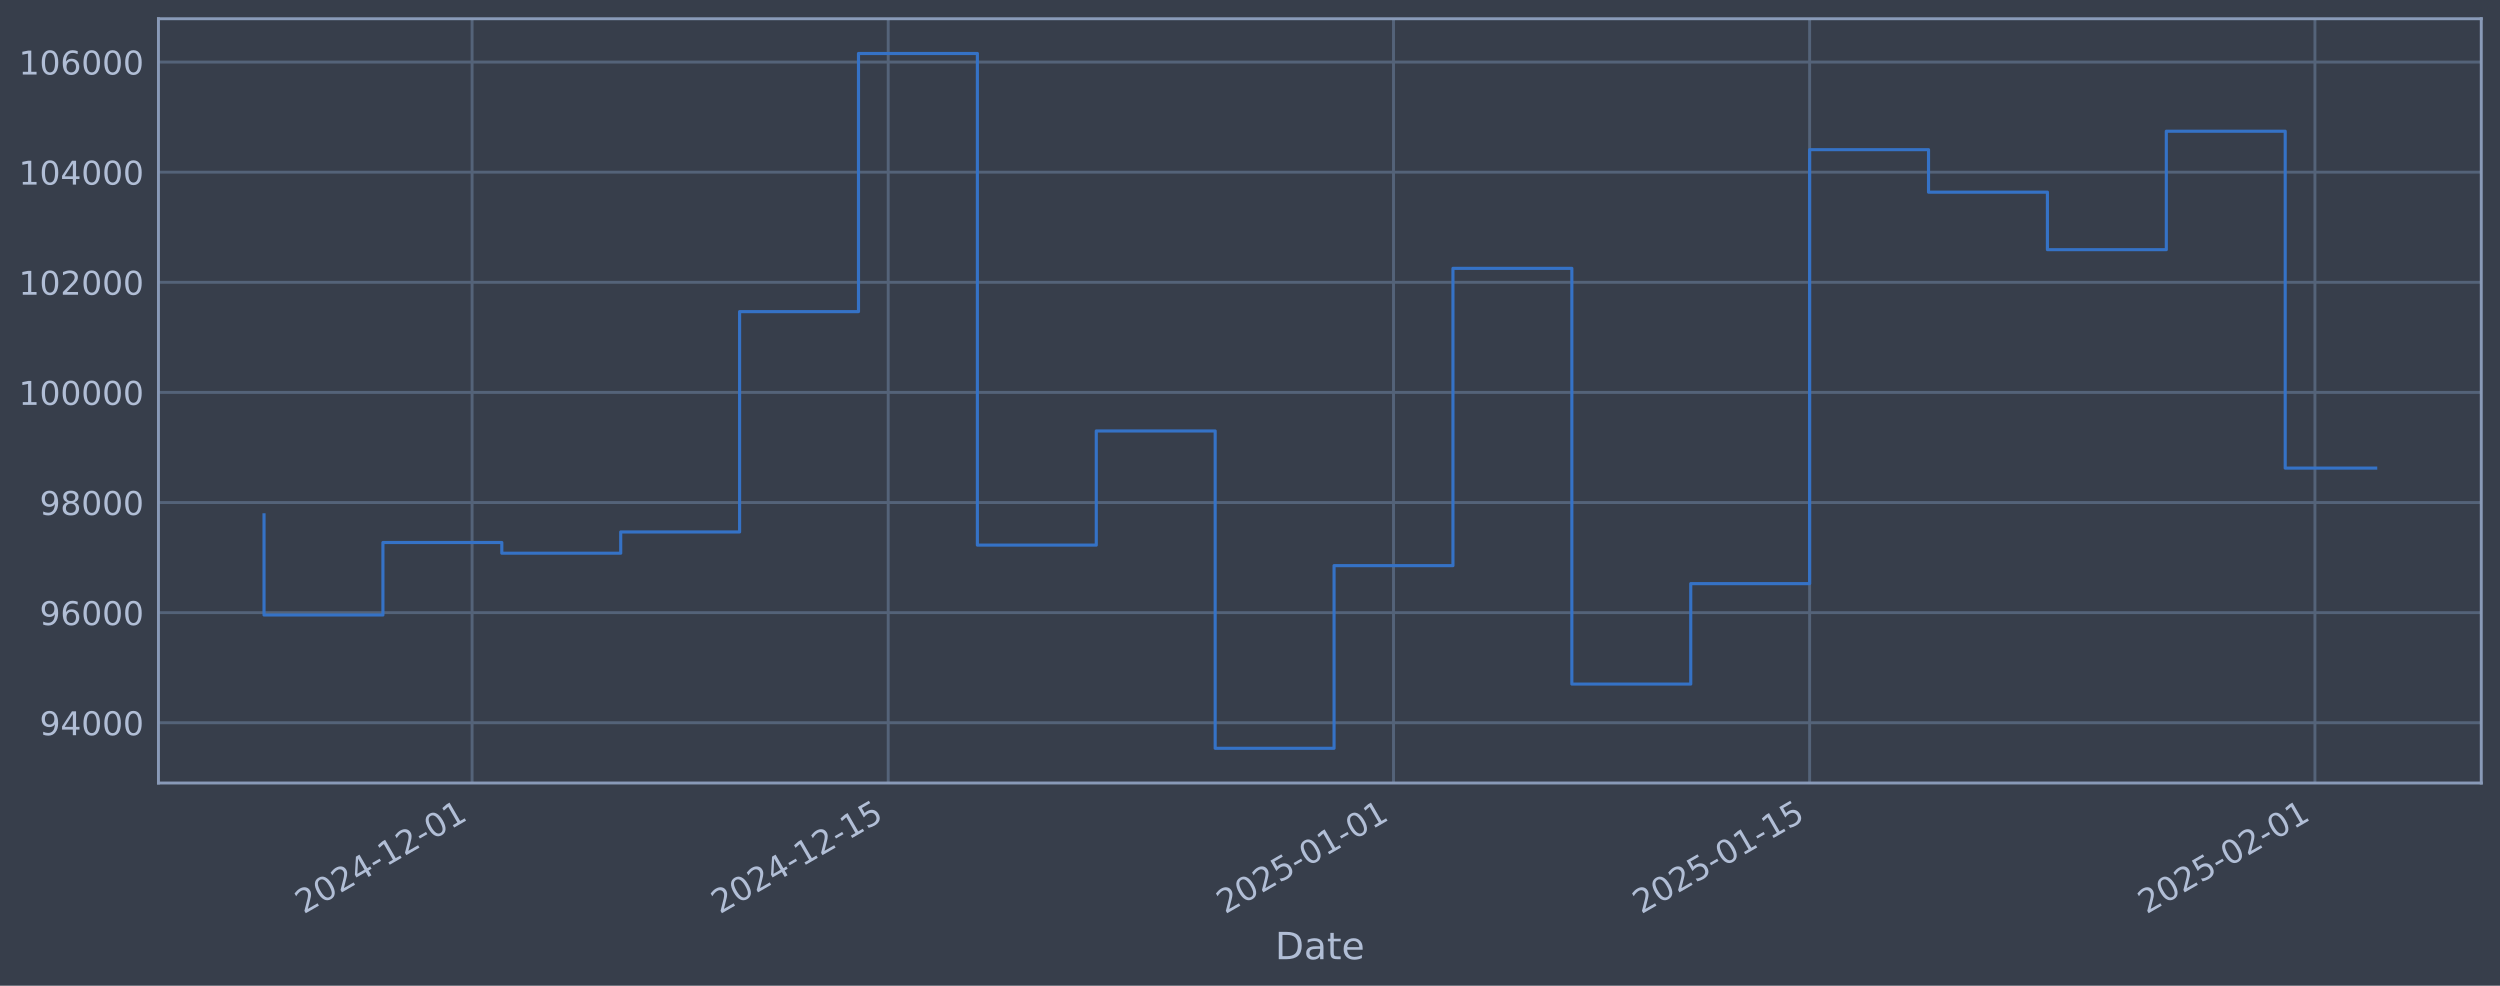
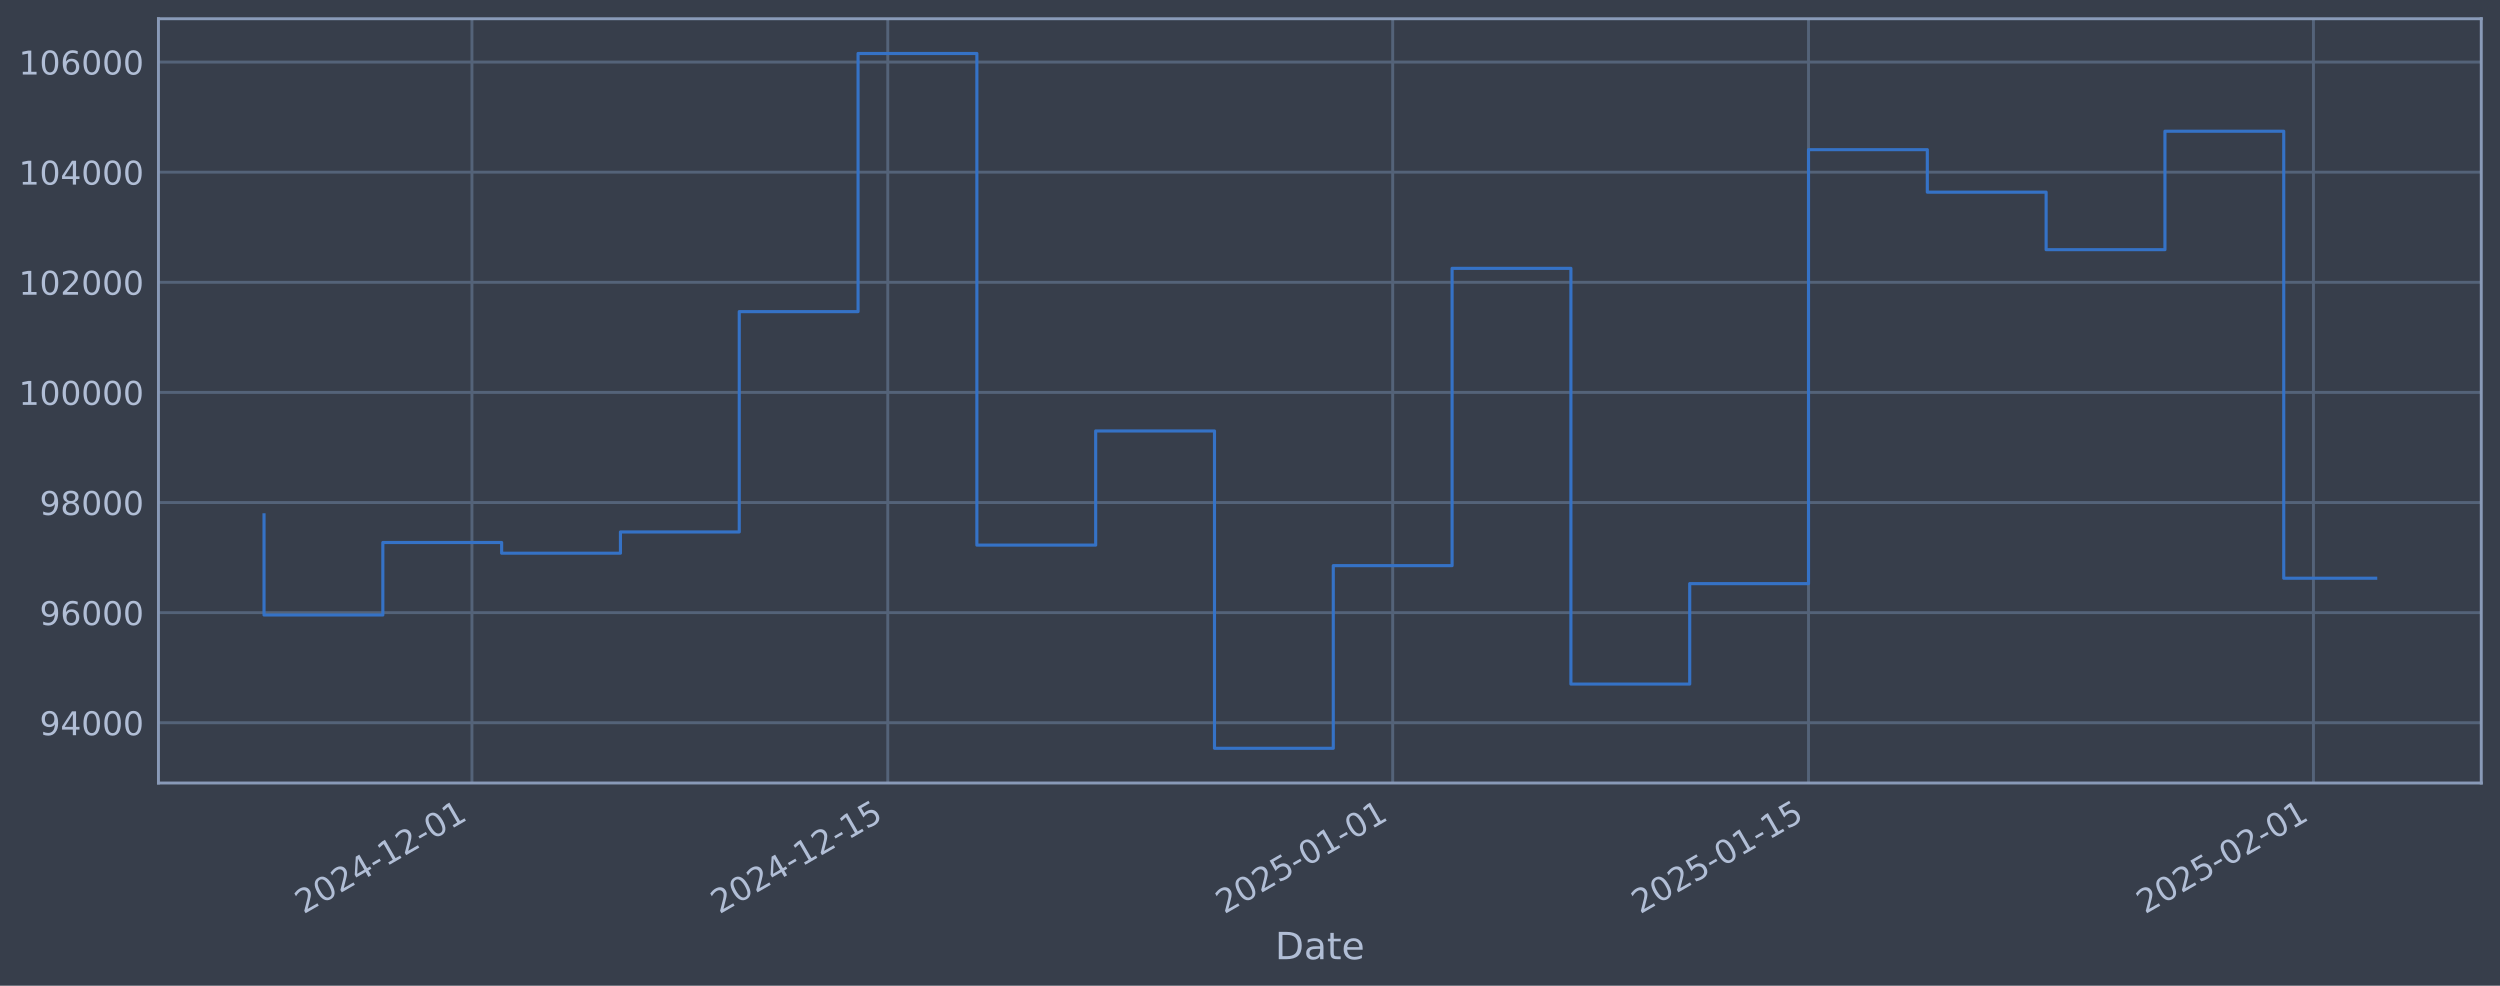
<svg xmlns="http://www.w3.org/2000/svg" xmlns:xlink="http://www.w3.org/1999/xlink" width="960.9pt" height="378.87pt" viewBox="0 0 960.9 378.87" version="1.1">
  <defs>
    <style type="text/css">*{stroke-linejoin: round; stroke-linecap: butt}</style>
  </defs>
  <g id="figure_1">
    <g id="patch_1">
      <path d="M 0 378.87  L 960.9 378.87  L 960.9 0  L 0 0  z " style="fill: #373e4b" />
    </g>
    <g id="axes_1">
      <g id="patch_2">
        <path d="M 60.901 300.96  L 953.701 300.96  L 953.701 7.2  L 60.901 7.2  z " style="fill: #373e4b" />
      </g>
      <g id="matplotlib.axis_1">
        <g id="xtick_1">
          <g id="line2d_1">
-             <path d="M 181.453 300.96  L 181.453 7.2  " clip-path="url(#p610bae8778)" style="fill: none; stroke: #546379; stroke-width: 1.12; stroke-linecap: square" />
+             <path d="M 181.395 300.96  L 181.395 7.2  " clip-path="url(#p27f0306e0d)" style="fill: none; stroke: #546379; stroke-width: 1.12; stroke-linecap: square" />
          </g>
          <g id="line2d_2" />
          <g id="text_1">
-             <g style="fill: #b1bed6" transform="translate(116.7275 351.4642) rotate(-30) scale(0.126 -0.126)">
+             <g style="fill: #b1bed6" transform="translate(116.6696 351.4642) rotate(-30) scale(0.126 -0.126)">
              <defs>
                <path id="DejaVuSans-32" d="M 1228 531  L 3431 531  L 3431 0  L 469 0  L 469 531  Q 828 903 1448 1529  Q 2069 2156 2228 2338  Q 2531 2678 2651 2914  Q 2772 3150 2772 3378  Q 2772 3750 2511 3984  Q 2250 4219 1831 4219  Q 1534 4219 1204 4116  Q 875 4013 500 3803  L 500 4441  Q 881 4594 1212 4672  Q 1544 4750 1819 4750  Q 2544 4750 2975 4387  Q 3406 4025 3406 3419  Q 3406 3131 3298 2873  Q 3191 2616 2906 2266  Q 2828 2175 2409 1742  Q 1991 1309 1228 531  z " transform="scale(0.015625)" />
                <path id="DejaVuSans-30" d="M 2034 4250  Q 1547 4250 1301 3770  Q 1056 3291 1056 2328  Q 1056 1369 1301 889  Q 1547 409 2034 409  Q 2525 409 2770 889  Q 3016 1369 3016 2328  Q 3016 3291 2770 3770  Q 2525 4250 2034 4250  z M 2034 4750  Q 2819 4750 3233 4129  Q 3647 3509 3647 2328  Q 3647 1150 3233 529  Q 2819 -91 2034 -91  Q 1250 -91 836 529  Q 422 1150 422 2328  Q 422 3509 836 4129  Q 1250 4750 2034 4750  z " transform="scale(0.015625)" />
                <path id="DejaVuSans-34" d="M 2419 4116  L 825 1625  L 2419 1625  L 2419 4116  z M 2253 4666  L 3047 4666  L 3047 1625  L 3713 1625  L 3713 1100  L 3047 1100  L 3047 0  L 2419 0  L 2419 1100  L 313 1100  L 313 1709  L 2253 4666  z " transform="scale(0.015625)" />
                <path id="DejaVuSans-2d" d="M 313 2009  L 1997 2009  L 1997 1497  L 313 1497  L 313 2009  z " transform="scale(0.015625)" />
                <path id="DejaVuSans-31" d="M 794 531  L 1825 531  L 1825 4091  L 703 3866  L 703 4441  L 1819 4666  L 2450 4666  L 2450 531  L 3481 531  L 3481 0  L 794 0  L 794 531  z " transform="scale(0.015625)" />
              </defs>
              <use xlink:href="#DejaVuSans-32" />
              <use xlink:href="#DejaVuSans-30" transform="translate(63.62305 0)" />
              <use xlink:href="#DejaVuSans-32" transform="translate(127.2461 0)" />
              <use xlink:href="#DejaVuSans-34" transform="translate(190.8691 0)" />
              <use xlink:href="#DejaVuSans-2d" transform="translate(254.4922 0)" />
              <use xlink:href="#DejaVuSans-31" transform="translate(290.5762 0)" />
              <use xlink:href="#DejaVuSans-32" transform="translate(354.1992 0)" />
              <use xlink:href="#DejaVuSans-2d" transform="translate(417.8223 0)" />
              <use xlink:href="#DejaVuSans-30" transform="translate(453.9062 0)" />
              <use xlink:href="#DejaVuSans-31" transform="translate(517.5293 0)" />
            </g>
          </g>
        </g>
        <g id="xtick_2">
          <g id="line2d_3">
-             <path d="M 341.394 300.96  L 341.394 7.2  " clip-path="url(#p610bae8778)" style="fill: none; stroke: #546379; stroke-width: 1.12; stroke-linecap: square" />
+             <path d="M 341.221 300.96  L 341.221 7.2  " clip-path="url(#p27f0306e0d)" style="fill: none; stroke: #546379; stroke-width: 1.12; stroke-linecap: square" />
          </g>
          <g id="line2d_4" />
          <g id="text_2">
-             <g style="fill: #b1bed6" transform="translate(276.6688 351.4642) rotate(-30) scale(0.126 -0.126)">
+             <g style="fill: #b1bed6" transform="translate(276.4952 351.4642) rotate(-30) scale(0.126 -0.126)">
              <defs>
                <path id="DejaVuSans-35" d="M 691 4666  L 3169 4666  L 3169 4134  L 1269 4134  L 1269 2991  Q 1406 3038 1543 3061  Q 1681 3084 1819 3084  Q 2600 3084 3056 2656  Q 3513 2228 3513 1497  Q 3513 744 3044 326  Q 2575 -91 1722 -91  Q 1428 -91 1123 -41  Q 819 9 494 109  L 494 744  Q 775 591 1075 516  Q 1375 441 1709 441  Q 2250 441 2565 725  Q 2881 1009 2881 1497  Q 2881 1984 2565 2268  Q 2250 2553 1709 2553  Q 1456 2553 1204 2497  Q 953 2441 691 2322  L 691 4666  z " transform="scale(0.015625)" />
              </defs>
              <use xlink:href="#DejaVuSans-32" />
              <use xlink:href="#DejaVuSans-30" transform="translate(63.62305 0)" />
              <use xlink:href="#DejaVuSans-32" transform="translate(127.2461 0)" />
              <use xlink:href="#DejaVuSans-34" transform="translate(190.8691 0)" />
              <use xlink:href="#DejaVuSans-2d" transform="translate(254.4922 0)" />
              <use xlink:href="#DejaVuSans-31" transform="translate(290.5762 0)" />
              <use xlink:href="#DejaVuSans-32" transform="translate(354.1992 0)" />
              <use xlink:href="#DejaVuSans-2d" transform="translate(417.8223 0)" />
              <use xlink:href="#DejaVuSans-31" transform="translate(453.9062 0)" />
              <use xlink:href="#DejaVuSans-35" transform="translate(517.5293 0)" />
            </g>
          </g>
        </g>
        <g id="xtick_3">
          <g id="line2d_5">
-             <path d="M 535.609 300.96  L 535.609 7.2  " clip-path="url(#p610bae8778)" style="fill: none; stroke: #546379; stroke-width: 1.12; stroke-linecap: square" />
+             <path d="M 535.295 300.96  L 535.295 7.2  " clip-path="url(#p27f0306e0d)" style="fill: none; stroke: #546379; stroke-width: 1.12; stroke-linecap: square" />
          </g>
          <g id="line2d_6" />
          <g id="text_3">
-             <g style="fill: #b1bed6" transform="translate(470.8833 351.4642) rotate(-30) scale(0.126 -0.126)">
+             <g style="fill: #b1bed6" transform="translate(470.5692 351.4642) rotate(-30) scale(0.126 -0.126)">
              <use xlink:href="#DejaVuSans-32" />
              <use xlink:href="#DejaVuSans-30" transform="translate(63.62305 0)" />
              <use xlink:href="#DejaVuSans-32" transform="translate(127.2461 0)" />
              <use xlink:href="#DejaVuSans-35" transform="translate(190.8691 0)" />
              <use xlink:href="#DejaVuSans-2d" transform="translate(254.4922 0)" />
              <use xlink:href="#DejaVuSans-30" transform="translate(290.5762 0)" />
              <use xlink:href="#DejaVuSans-31" transform="translate(354.1992 0)" />
              <use xlink:href="#DejaVuSans-2d" transform="translate(417.8223 0)" />
              <use xlink:href="#DejaVuSans-30" transform="translate(453.9062 0)" />
              <use xlink:href="#DejaVuSans-31" transform="translate(517.5293 0)" />
            </g>
          </g>
        </g>
        <g id="xtick_4">
          <g id="line2d_7">
-             <path d="M 695.55 300.96  L 695.55 7.2  " clip-path="url(#p610bae8778)" style="fill: none; stroke: #546379; stroke-width: 1.12; stroke-linecap: square" />
+             <path d="M 695.12 300.96  L 695.12 7.2  " clip-path="url(#p27f0306e0d)" style="fill: none; stroke: #546379; stroke-width: 1.12; stroke-linecap: square" />
          </g>
          <g id="line2d_8" />
          <g id="text_4">
-             <g style="fill: #b1bed6" transform="translate(630.8246 351.4642) rotate(-30) scale(0.126 -0.126)">
+             <g style="fill: #b1bed6" transform="translate(630.3948 351.4642) rotate(-30) scale(0.126 -0.126)">
              <use xlink:href="#DejaVuSans-32" />
              <use xlink:href="#DejaVuSans-30" transform="translate(63.62305 0)" />
              <use xlink:href="#DejaVuSans-32" transform="translate(127.2461 0)" />
              <use xlink:href="#DejaVuSans-35" transform="translate(190.8691 0)" />
              <use xlink:href="#DejaVuSans-2d" transform="translate(254.4922 0)" />
              <use xlink:href="#DejaVuSans-30" transform="translate(290.5762 0)" />
              <use xlink:href="#DejaVuSans-31" transform="translate(354.1992 0)" />
              <use xlink:href="#DejaVuSans-2d" transform="translate(417.8223 0)" />
              <use xlink:href="#DejaVuSans-31" transform="translate(453.9062 0)" />
              <use xlink:href="#DejaVuSans-35" transform="translate(517.5293 0)" />
            </g>
          </g>
        </g>
        <g id="xtick_5">
          <g id="line2d_9">
-             <path d="M 889.765 300.96  L 889.765 7.2  " clip-path="url(#p610bae8778)" style="fill: none; stroke: #546379; stroke-width: 1.12; stroke-linecap: square" />
+             <path d="M 889.194 300.96  L 889.194 7.2  " clip-path="url(#p27f0306e0d)" style="fill: none; stroke: #546379; stroke-width: 1.12; stroke-linecap: square" />
          </g>
          <g id="line2d_10" />
          <g id="text_5">
-             <g style="fill: #b1bed6" transform="translate(825.039 351.4642) rotate(-30) scale(0.126 -0.126)">
+             <g style="fill: #b1bed6" transform="translate(824.4687 351.4642) rotate(-30) scale(0.126 -0.126)">
              <use xlink:href="#DejaVuSans-32" />
              <use xlink:href="#DejaVuSans-30" transform="translate(63.62305 0)" />
              <use xlink:href="#DejaVuSans-32" transform="translate(127.2461 0)" />
              <use xlink:href="#DejaVuSans-35" transform="translate(190.8691 0)" />
              <use xlink:href="#DejaVuSans-2d" transform="translate(254.4922 0)" />
              <use xlink:href="#DejaVuSans-30" transform="translate(290.5762 0)" />
              <use xlink:href="#DejaVuSans-32" transform="translate(354.1992 0)" />
              <use xlink:href="#DejaVuSans-2d" transform="translate(417.8223 0)" />
              <use xlink:href="#DejaVuSans-30" transform="translate(453.9062 0)" />
              <use xlink:href="#DejaVuSans-31" transform="translate(517.5293 0)" />
            </g>
          </g>
        </g>
        <g id="text_6">
          <g style="fill: #b1bed6" transform="translate(490.0914 368.6753) scale(0.144 -0.144)">
            <defs>
              <path id="DejaVuSans-44" d="M 1259 4147  L 1259 519  L 2022 519  Q 2988 519 3436 956  Q 3884 1394 3884 2338  Q 3884 3275 3436 3711  Q 2988 4147 2022 4147  L 1259 4147  z M 628 4666  L 1925 4666  Q 3281 4666 3915 4102  Q 4550 3538 4550 2338  Q 4550 1131 3912 565  Q 3275 0 1925 0  L 628 0  L 628 4666  z " transform="scale(0.015625)" />
              <path id="DejaVuSans-61" d="M 2194 1759  Q 1497 1759 1228 1600  Q 959 1441 959 1056  Q 959 750 1161 570  Q 1363 391 1709 391  Q 2188 391 2477 730  Q 2766 1069 2766 1631  L 2766 1759  L 2194 1759  z M 3341 1997  L 3341 0  L 2766 0  L 2766 531  Q 2569 213 2275 61  Q 1981 -91 1556 -91  Q 1019 -91 701 211  Q 384 513 384 1019  Q 384 1609 779 1909  Q 1175 2209 1959 2209  L 2766 2209  L 2766 2266  Q 2766 2663 2505 2880  Q 2244 3097 1772 3097  Q 1472 3097 1187 3025  Q 903 2953 641 2809  L 641 3341  Q 956 3463 1253 3523  Q 1550 3584 1831 3584  Q 2591 3584 2966 3190  Q 3341 2797 3341 1997  z " transform="scale(0.015625)" />
              <path id="DejaVuSans-74" d="M 1172 4494  L 1172 3500  L 2356 3500  L 2356 3053  L 1172 3053  L 1172 1153  Q 1172 725 1289 603  Q 1406 481 1766 481  L 2356 481  L 2356 0  L 1766 0  Q 1100 0 847 248  Q 594 497 594 1153  L 594 3053  L 172 3053  L 172 3500  L 594 3500  L 594 4494  L 1172 4494  z " transform="scale(0.015625)" />
              <path id="DejaVuSans-65" d="M 3597 1894  L 3597 1613  L 953 1613  Q 991 1019 1311 708  Q 1631 397 2203 397  Q 2534 397 2845 478  Q 3156 559 3463 722  L 3463 178  Q 3153 47 2828 -22  Q 2503 -91 2169 -91  Q 1331 -91 842 396  Q 353 884 353 1716  Q 353 2575 817 3079  Q 1281 3584 2069 3584  Q 2775 3584 3186 3129  Q 3597 2675 3597 1894  z M 3022 2063  Q 3016 2534 2758 2815  Q 2500 3097 2075 3097  Q 1594 3097 1305 2825  Q 1016 2553 972 2059  L 3022 2063  z " transform="scale(0.015625)" />
            </defs>
            <use xlink:href="#DejaVuSans-44" />
            <use xlink:href="#DejaVuSans-61" transform="translate(77.00195 0)" />
            <use xlink:href="#DejaVuSans-74" transform="translate(138.2812 0)" />
            <use xlink:href="#DejaVuSans-65" transform="translate(177.4902 0)" />
          </g>
        </g>
      </g>
      <g id="matplotlib.axis_2">
        <g id="ytick_1">
          <g id="line2d_11">
-             <path d="M 60.901 277.797  L 953.701 277.797  " clip-path="url(#p610bae8778)" style="fill: none; stroke: #546379; stroke-width: 1.12; stroke-linecap: square" />
+             <path d="M 60.901 277.797  L 953.701 277.797  " clip-path="url(#p27f0306e0d)" style="fill: none; stroke: #546379; stroke-width: 1.12; stroke-linecap: square" />
          </g>
          <g id="line2d_12" />
          <g id="text_7">
            <g style="fill: #b1bed6" transform="translate(15.21675 282.5841) scale(0.126 -0.126)">
              <defs>
                <path id="DejaVuSans-39" d="M 703 97  L 703 672  Q 941 559 1184 500  Q 1428 441 1663 441  Q 2288 441 2617 861  Q 2947 1281 2994 2138  Q 2813 1869 2534 1725  Q 2256 1581 1919 1581  Q 1219 1581 811 2004  Q 403 2428 403 3163  Q 403 3881 828 4315  Q 1253 4750 1959 4750  Q 2769 4750 3195 4129  Q 3622 3509 3622 2328  Q 3622 1225 3098 567  Q 2575 -91 1691 -91  Q 1453 -91 1209 -44  Q 966 3 703 97  z M 1959 2075  Q 2384 2075 2632 2365  Q 2881 2656 2881 3163  Q 2881 3666 2632 3958  Q 2384 4250 1959 4250  Q 1534 4250 1286 3958  Q 1038 3666 1038 3163  Q 1038 2656 1286 2365  Q 1534 2075 1959 2075  z " transform="scale(0.015625)" />
              </defs>
              <use xlink:href="#DejaVuSans-39" />
              <use xlink:href="#DejaVuSans-34" transform="translate(63.62305 0)" />
              <use xlink:href="#DejaVuSans-30" transform="translate(127.2461 0)" />
              <use xlink:href="#DejaVuSans-30" transform="translate(190.8691 0)" />
              <use xlink:href="#DejaVuSans-30" transform="translate(254.4922 0)" />
            </g>
          </g>
        </g>
        <g id="ytick_2">
          <g id="line2d_13">
-             <path d="M 60.901 235.473  L 953.701 235.473  " clip-path="url(#p610bae8778)" style="fill: none; stroke: #546379; stroke-width: 1.12; stroke-linecap: square" />
+             <path d="M 60.901 235.473  L 953.701 235.473  " clip-path="url(#p27f0306e0d)" style="fill: none; stroke: #546379; stroke-width: 1.12; stroke-linecap: square" />
          </g>
          <g id="line2d_14" />
          <g id="text_8">
            <g style="fill: #b1bed6" transform="translate(15.21675 240.2602) scale(0.126 -0.126)">
              <defs>
                <path id="DejaVuSans-36" d="M 2113 2584  Q 1688 2584 1439 2293  Q 1191 2003 1191 1497  Q 1191 994 1439 701  Q 1688 409 2113 409  Q 2538 409 2786 701  Q 3034 994 3034 1497  Q 3034 2003 2786 2293  Q 2538 2584 2113 2584  z M 3366 4563  L 3366 3988  Q 3128 4100 2886 4159  Q 2644 4219 2406 4219  Q 1781 4219 1451 3797  Q 1122 3375 1075 2522  Q 1259 2794 1537 2939  Q 1816 3084 2150 3084  Q 2853 3084 3261 2657  Q 3669 2231 3669 1497  Q 3669 778 3244 343  Q 2819 -91 2113 -91  Q 1303 -91 875 529  Q 447 1150 447 2328  Q 447 3434 972 4092  Q 1497 4750 2381 4750  Q 2619 4750 2861 4703  Q 3103 4656 3366 4563  z " transform="scale(0.015625)" />
              </defs>
              <use xlink:href="#DejaVuSans-39" />
              <use xlink:href="#DejaVuSans-36" transform="translate(63.62305 0)" />
              <use xlink:href="#DejaVuSans-30" transform="translate(127.2461 0)" />
              <use xlink:href="#DejaVuSans-30" transform="translate(190.8691 0)" />
              <use xlink:href="#DejaVuSans-30" transform="translate(254.4922 0)" />
            </g>
          </g>
        </g>
        <g id="ytick_3">
          <g id="line2d_15">
-             <path d="M 60.901 193.149  L 953.701 193.149  " clip-path="url(#p610bae8778)" style="fill: none; stroke: #546379; stroke-width: 1.12; stroke-linecap: square" />
+             <path d="M 60.901 193.149  L 953.701 193.149  " clip-path="url(#p27f0306e0d)" style="fill: none; stroke: #546379; stroke-width: 1.12; stroke-linecap: square" />
          </g>
          <g id="line2d_16" />
          <g id="text_9">
            <g style="fill: #b1bed6" transform="translate(15.21675 197.9364) scale(0.126 -0.126)">
              <defs>
                <path id="DejaVuSans-38" d="M 2034 2216  Q 1584 2216 1326 1975  Q 1069 1734 1069 1313  Q 1069 891 1326 650  Q 1584 409 2034 409  Q 2484 409 2743 651  Q 3003 894 3003 1313  Q 3003 1734 2745 1975  Q 2488 2216 2034 2216  z M 1403 2484  Q 997 2584 770 2862  Q 544 3141 544 3541  Q 544 4100 942 4425  Q 1341 4750 2034 4750  Q 2731 4750 3128 4425  Q 3525 4100 3525 3541  Q 3525 3141 3298 2862  Q 3072 2584 2669 2484  Q 3125 2378 3379 2068  Q 3634 1759 3634 1313  Q 3634 634 3220 271  Q 2806 -91 2034 -91  Q 1263 -91 848 271  Q 434 634 434 1313  Q 434 1759 690 2068  Q 947 2378 1403 2484  z M 1172 3481  Q 1172 3119 1398 2916  Q 1625 2713 2034 2713  Q 2441 2713 2670 2916  Q 2900 3119 2900 3481  Q 2900 3844 2670 4047  Q 2441 4250 2034 4250  Q 1625 4250 1398 4047  Q 1172 3844 1172 3481  z " transform="scale(0.015625)" />
              </defs>
              <use xlink:href="#DejaVuSans-39" />
              <use xlink:href="#DejaVuSans-38" transform="translate(63.62305 0)" />
              <use xlink:href="#DejaVuSans-30" transform="translate(127.2461 0)" />
              <use xlink:href="#DejaVuSans-30" transform="translate(190.8691 0)" />
              <use xlink:href="#DejaVuSans-30" transform="translate(254.4922 0)" />
            </g>
          </g>
        </g>
        <g id="ytick_4">
          <g id="line2d_17">
-             <path d="M 60.901 150.826  L 953.701 150.826  " clip-path="url(#p610bae8778)" style="fill: none; stroke: #546379; stroke-width: 1.12; stroke-linecap: square" />
+             <path d="M 60.901 150.826  L 953.701 150.826  " clip-path="url(#p27f0306e0d)" style="fill: none; stroke: #546379; stroke-width: 1.12; stroke-linecap: square" />
          </g>
          <g id="line2d_18" />
          <g id="text_10">
            <g style="fill: #b1bed6" transform="translate(7.2 155.6126) scale(0.126 -0.126)">
              <use xlink:href="#DejaVuSans-31" />
              <use xlink:href="#DejaVuSans-30" transform="translate(63.62305 0)" />
              <use xlink:href="#DejaVuSans-30" transform="translate(127.2461 0)" />
              <use xlink:href="#DejaVuSans-30" transform="translate(190.8691 0)" />
              <use xlink:href="#DejaVuSans-30" transform="translate(254.4922 0)" />
              <use xlink:href="#DejaVuSans-30" transform="translate(318.1152 0)" />
            </g>
          </g>
        </g>
        <g id="ytick_5">
          <g id="line2d_19">
-             <path d="M 60.901 108.502  L 953.701 108.502  " clip-path="url(#p610bae8778)" style="fill: none; stroke: #546379; stroke-width: 1.12; stroke-linecap: square" />
+             <path d="M 60.901 108.502  L 953.701 108.502  " clip-path="url(#p27f0306e0d)" style="fill: none; stroke: #546379; stroke-width: 1.12; stroke-linecap: square" />
          </g>
          <g id="line2d_20" />
          <g id="text_11">
            <g style="fill: #b1bed6" transform="translate(7.2 113.2888) scale(0.126 -0.126)">
              <use xlink:href="#DejaVuSans-31" />
              <use xlink:href="#DejaVuSans-30" transform="translate(63.62305 0)" />
              <use xlink:href="#DejaVuSans-32" transform="translate(127.2461 0)" />
              <use xlink:href="#DejaVuSans-30" transform="translate(190.8691 0)" />
              <use xlink:href="#DejaVuSans-30" transform="translate(254.4922 0)" />
              <use xlink:href="#DejaVuSans-30" transform="translate(318.1152 0)" />
            </g>
          </g>
        </g>
        <g id="ytick_6">
          <g id="line2d_21">
-             <path d="M 60.901 66.178  L 953.701 66.178  " clip-path="url(#p610bae8778)" style="fill: none; stroke: #546379; stroke-width: 1.12; stroke-linecap: square" />
+             <path d="M 60.901 66.178  L 953.701 66.178  " clip-path="url(#p27f0306e0d)" style="fill: none; stroke: #546379; stroke-width: 1.12; stroke-linecap: square" />
          </g>
          <g id="line2d_22" />
          <g id="text_12">
            <g style="fill: #b1bed6" transform="translate(7.2 70.96502) scale(0.126 -0.126)">
              <use xlink:href="#DejaVuSans-31" />
              <use xlink:href="#DejaVuSans-30" transform="translate(63.62305 0)" />
              <use xlink:href="#DejaVuSans-34" transform="translate(127.2461 0)" />
              <use xlink:href="#DejaVuSans-30" transform="translate(190.8691 0)" />
              <use xlink:href="#DejaVuSans-30" transform="translate(254.4922 0)" />
              <use xlink:href="#DejaVuSans-30" transform="translate(318.1152 0)" />
            </g>
          </g>
        </g>
        <g id="ytick_7">
          <g id="line2d_23">
-             <path d="M 60.901 23.854  L 953.701 23.854  " clip-path="url(#p610bae8778)" style="fill: none; stroke: #546379; stroke-width: 1.12; stroke-linecap: square" />
+             <path d="M 60.901 23.854  L 953.701 23.854  " clip-path="url(#p27f0306e0d)" style="fill: none; stroke: #546379; stroke-width: 1.12; stroke-linecap: square" />
          </g>
          <g id="line2d_24" />
          <g id="text_13">
            <g style="fill: #b1bed6" transform="translate(7.2 28.64121) scale(0.126 -0.126)">
              <use xlink:href="#DejaVuSans-31" />
              <use xlink:href="#DejaVuSans-30" transform="translate(63.62305 0)" />
              <use xlink:href="#DejaVuSans-36" transform="translate(127.2461 0)" />
              <use xlink:href="#DejaVuSans-30" transform="translate(190.8691 0)" />
              <use xlink:href="#DejaVuSans-30" transform="translate(254.4922 0)" />
              <use xlink:href="#DejaVuSans-30" transform="translate(318.1152 0)" />
            </g>
          </g>
        </g>
      </g>
      <g id="line2d_25">
-         <path d="M 101.482 197.87  L 101.482 236.383  L 147.18 236.383  L 147.18 208.521  L 192.877 208.521  L 192.877 212.628  L 238.575 212.628  L 238.575 204.459  L 284.272 204.459  L 284.272 119.77  L 329.97 119.77  L 329.97 20.553  L 375.667 20.553  L 375.667 209.517  L 421.365 209.517  L 421.365 165.636  L 467.062 165.636  L 467.062 287.607  L 512.76 287.607  L 512.76 217.409  L 558.458 217.409  L 558.458 103.141  L 604.155 103.141  L 604.155 262.927  L 649.853 262.927  L 649.853 224.318  L 695.55 224.318  L 695.55 57.525  L 741.248 57.525  L 741.248 73.859  L 786.945 73.859  L 786.945 95.961  L 832.643 95.961  L 832.643 50.434  L 878.34 50.434  L 878.34 179.916  L 913.119 179.916  " clip-path="url(#p610bae8778)" style="fill: none; stroke: #3572c6; stroke-width: 1.2; stroke-linecap: square" />
+         <path d="M 101.482 197.87  L 101.482 236.383  L 147.147 236.383  L 147.147 208.521  L 192.811 208.521  L 192.811 212.628  L 238.476 212.628  L 238.476 204.459  L 284.14 204.459  L 284.14 119.77  L 329.805 119.77  L 329.805 20.553  L 375.469 20.553  L 375.469 209.517  L 421.134 209.517  L 421.134 165.636  L 466.798 165.636  L 466.798 287.607  L 512.462 287.607  L 512.462 217.409  L 558.127 217.409  L 558.127 103.141  L 603.791 103.141  L 603.791 262.927  L 649.456 262.927  L 649.456 224.318  L 695.12 224.318  L 695.12 57.525  L 740.785 57.525  L 740.785 73.859  L 786.449 73.859  L 786.449 95.961  L 832.114 95.961  L 832.114 50.434  L 877.778 50.434  L 877.778 222.251  L 913.119 222.251  " clip-path="url(#p27f0306e0d)" style="fill: none; stroke: #3572c6; stroke-width: 1.2; stroke-linecap: square" />
      </g>
      <g id="patch_3">
        <path d="M 60.901 300.96  L 60.901 7.2  " style="fill: none; stroke: #899ab8; stroke-width: 1.12; stroke-linejoin: miter; stroke-linecap: square" />
      </g>
      <g id="patch_4">
        <path d="M 953.701 300.96  L 953.701 7.2  " style="fill: none; stroke: #899ab8; stroke-width: 1.12; stroke-linejoin: miter; stroke-linecap: square" />
      </g>
      <g id="patch_5">
        <path d="M 60.901 300.96  L 953.701 300.96  " style="fill: none; stroke: #899ab8; stroke-width: 1.12; stroke-linejoin: miter; stroke-linecap: square" />
      </g>
      <g id="patch_6">
        <path d="M 60.901 7.2  L 953.701 7.2  " style="fill: none; stroke: #899ab8; stroke-width: 1.12; stroke-linejoin: miter; stroke-linecap: square" />
      </g>
    </g>
  </g>
  <defs>
-     <clipPath id="p610bae8778">
+     <clipPath id="p27f0306e0d">
      <rect x="60.901" y="7.2" width="892.8" height="293.76" />
    </clipPath>
  </defs>
</svg>
